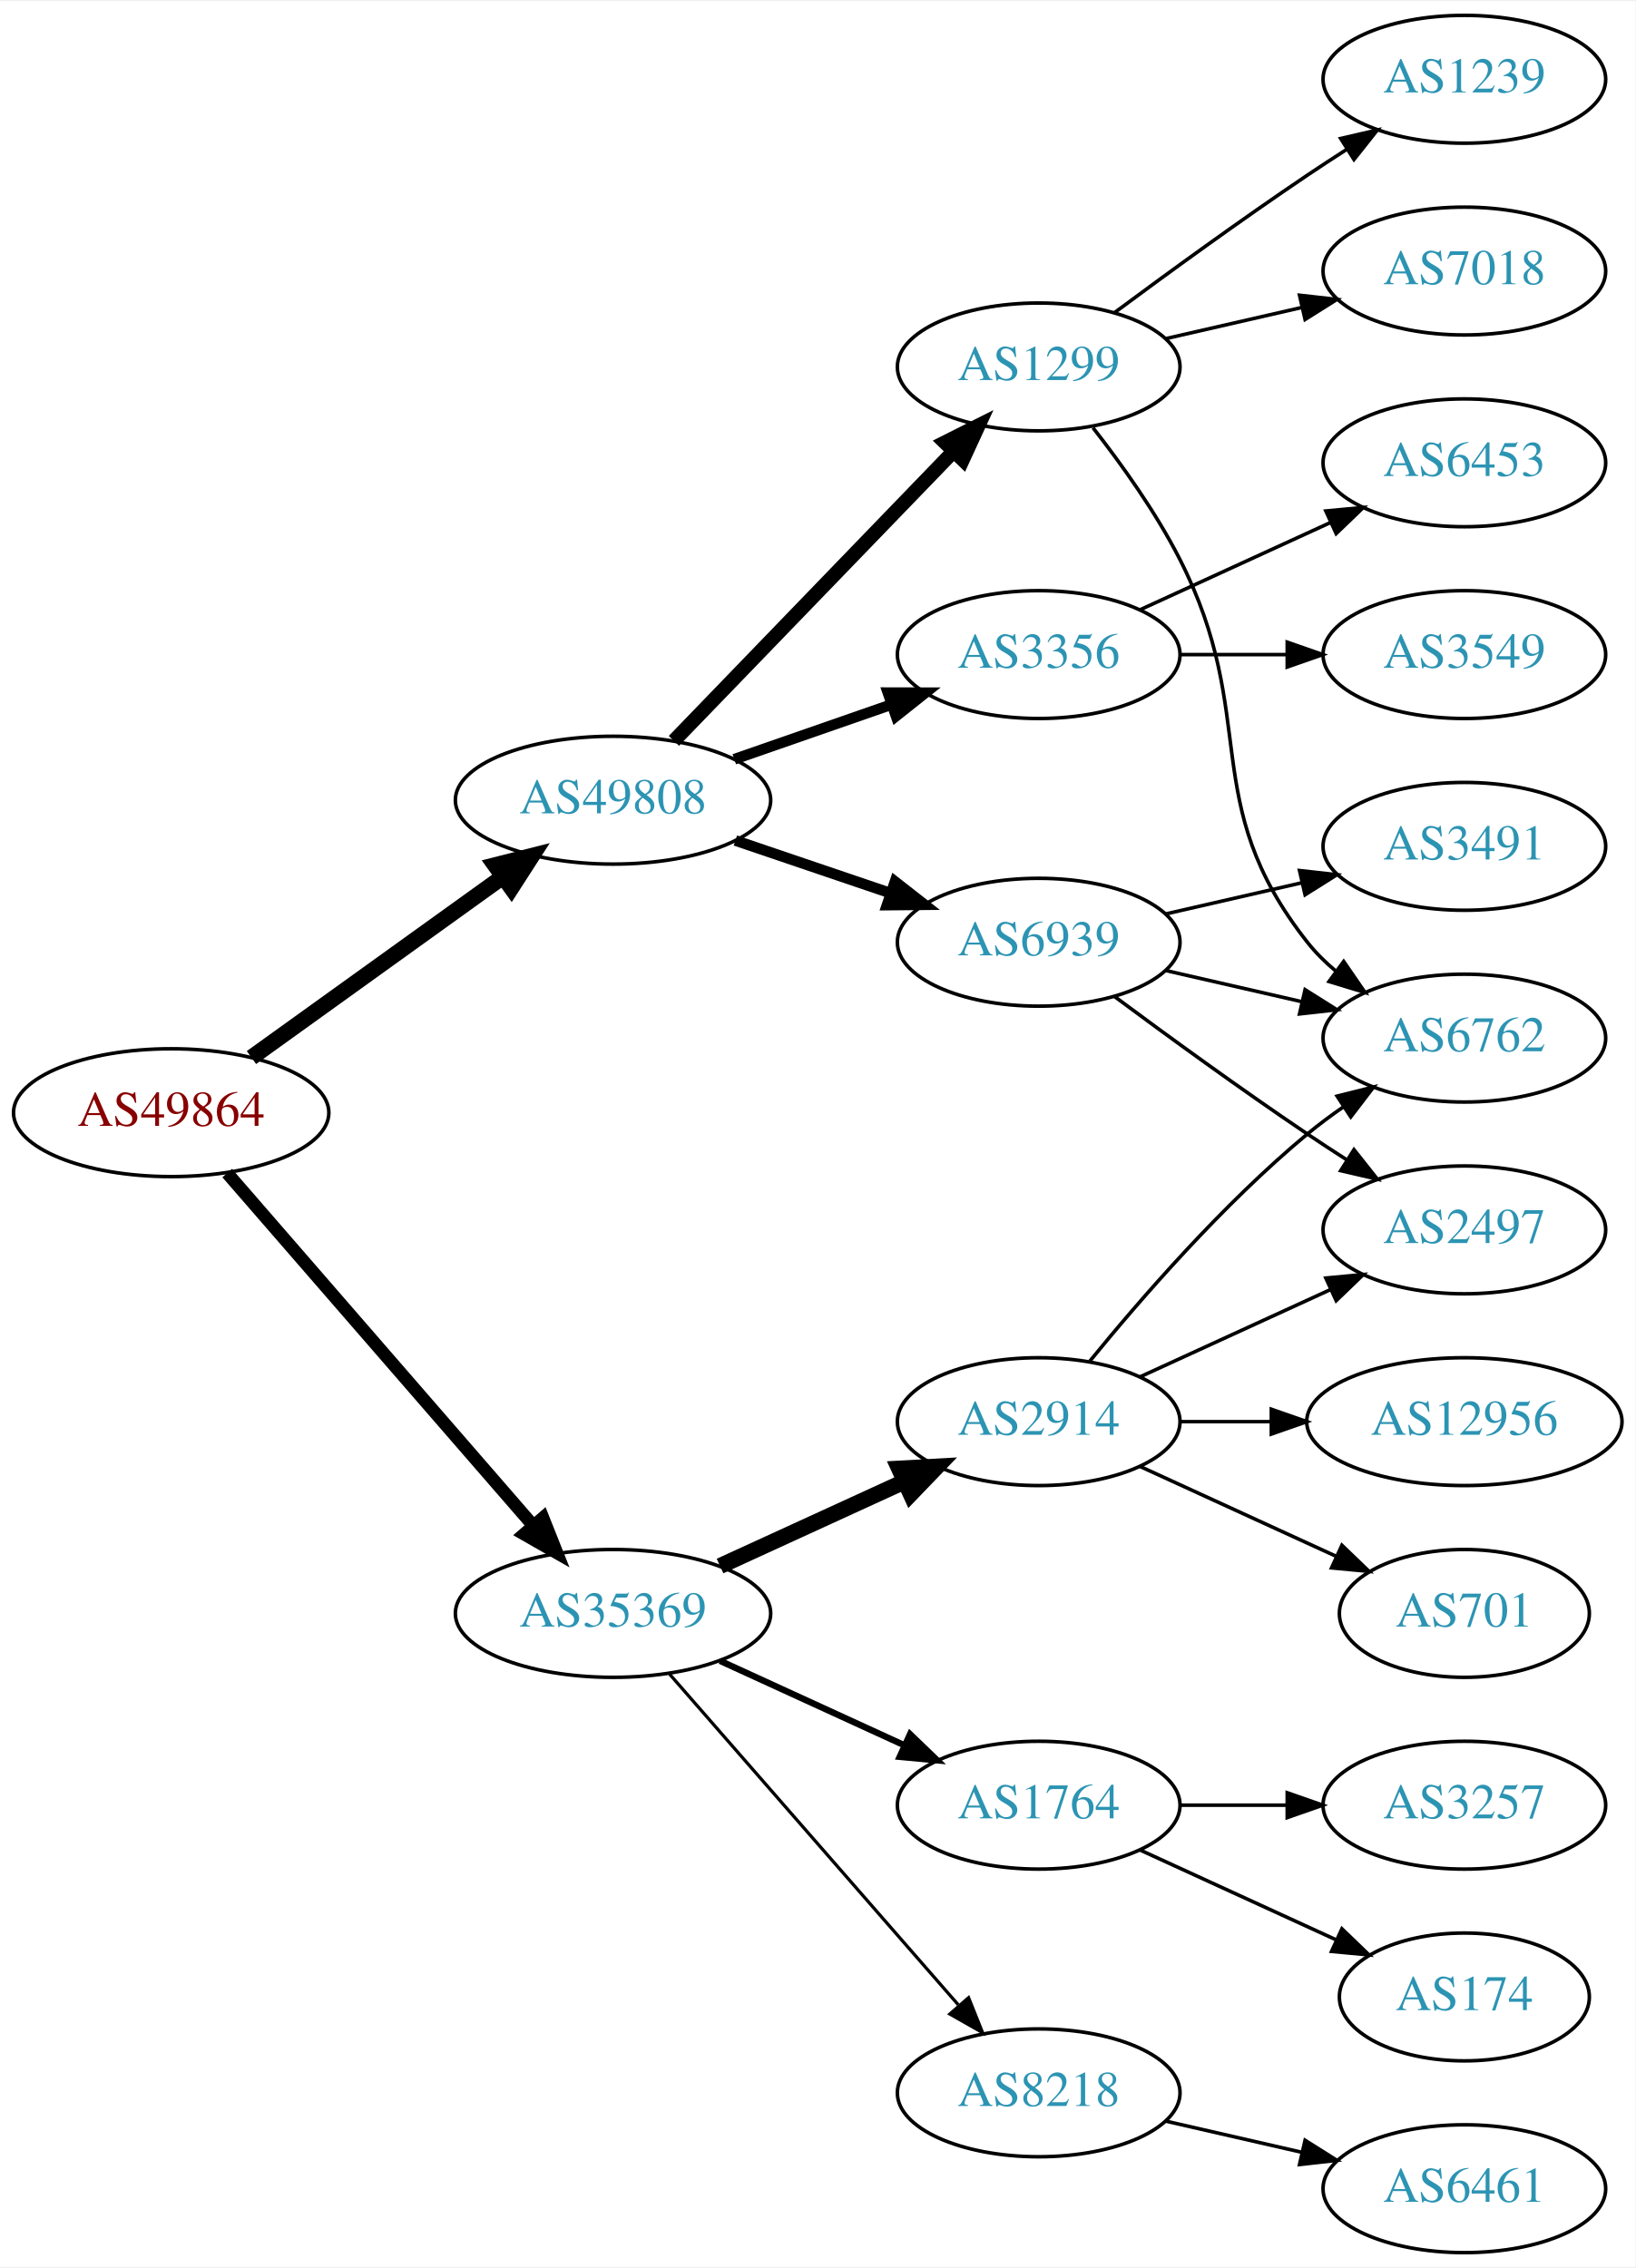
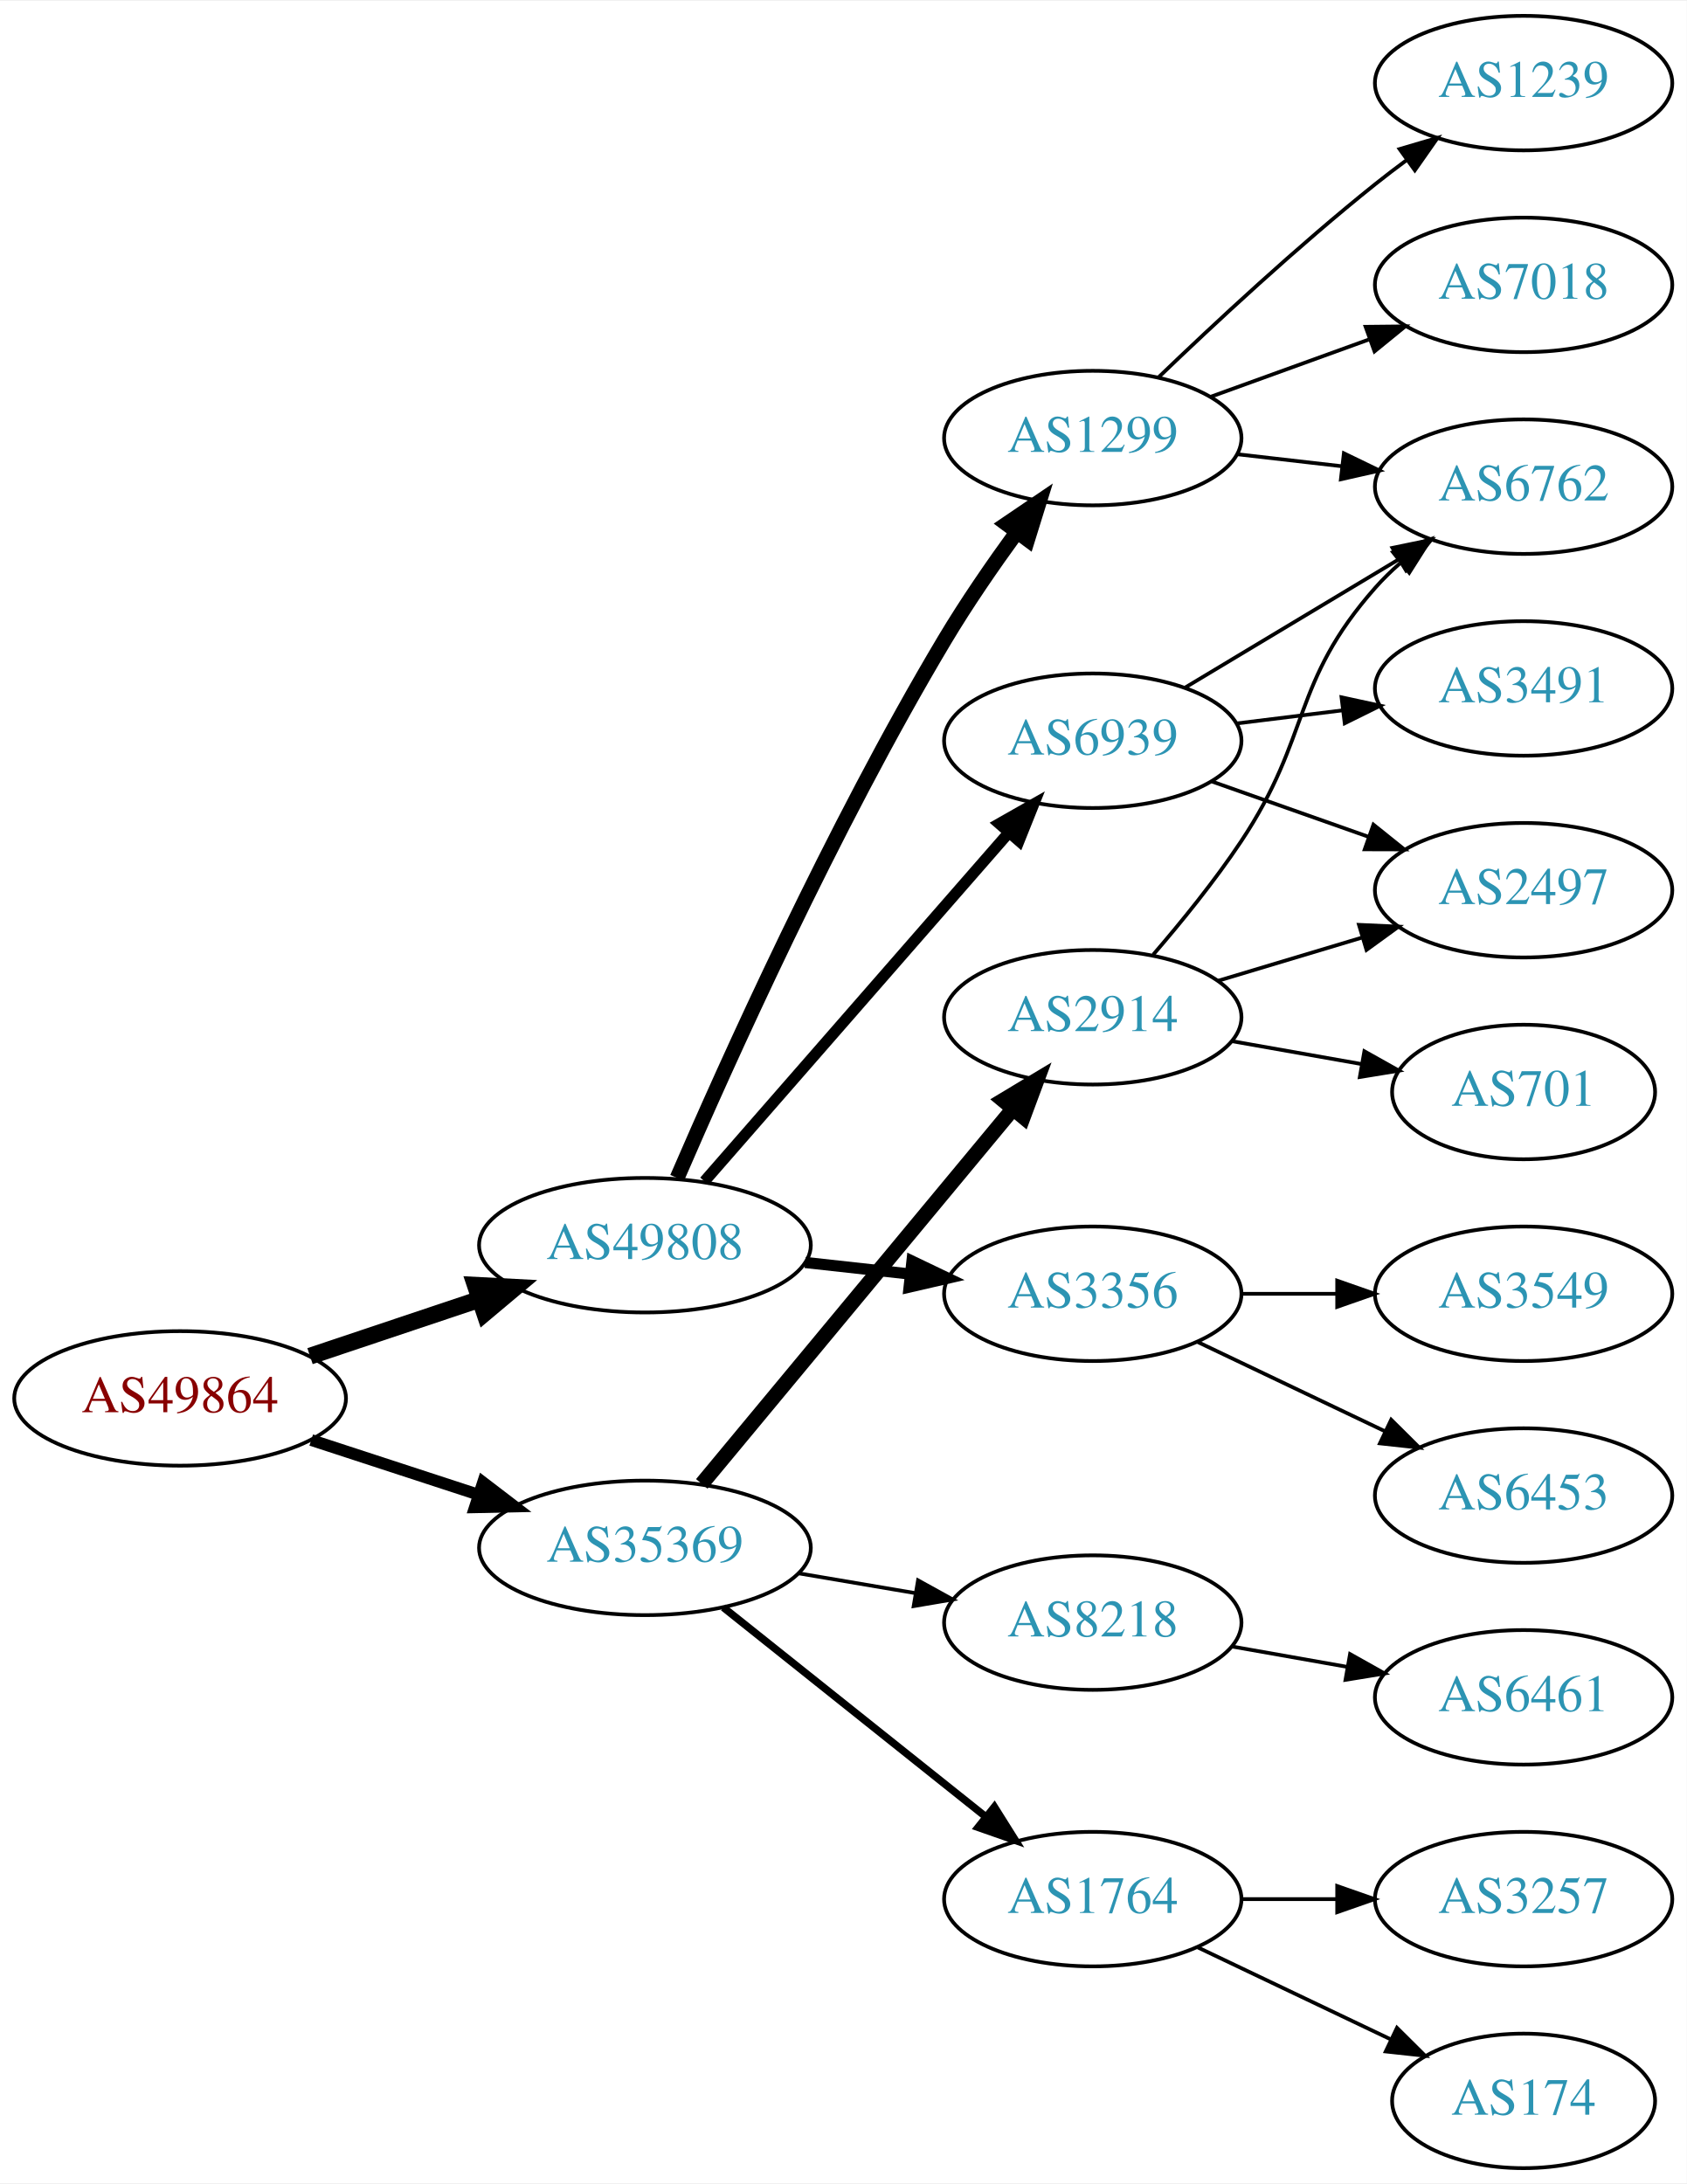
- <svg xmlns="http://www.w3.org/2000/svg" xmlns:xlink="http://www.w3.org/1999/xlink" width="460pt" height="638pt" viewBox="0.00 0.00 460.47 638.00">
-   <g id="graph0" class="graph" transform="scale(1 1) rotate(0) translate(4 634)">
-     <polygon fill="white" stroke="none" points="-4,4 -4,-634 456.469,-634 456.469,4 -4,4" />
+ <svg xmlns="http://www.w3.org/2000/svg" xmlns:xlink="http://www.w3.org/1999/xlink" width="451pt" height="584pt" viewBox="0.00 0.00 451.37 584.00">
+   <g id="graph0" class="graph" transform="scale(1 1) rotate(0) translate(4 580)">
+     <polygon fill="white" stroke="none" points="-4,4 -4,-580 447.37,-580 447.37,4 -4,4" />
    <g id="node1" class="node">
      <g id="a_node1">
        <a xlink:href="/asn/49864" xlink:title="AS49864 ~ ECS Rockenschaub GmbH [AT]">
-           <ellipse fill="#ffffff" stroke="black" cx="44.196" cy="-321" rx="44.393" ry="18" />
-           <text text-anchor="middle" x="44.196" y="-317.3" font-family="Times,serif" font-size="14.00" fill="#880000">AS49864</text>
+           <ellipse fill="#ffffff" stroke="black" cx="44.196" cy="-206" rx="44.393" ry="18" />
+           <text text-anchor="middle" x="44.196" y="-202.3" font-family="Times,serif" font-size="14.00" fill="#880000">AS49864</text>
        </a>
      </g>
    </g>
    <g id="node2" class="node">
      <g id="a_node2">
        <a xlink:href="/asn/35369" xlink:title="AS35369 ~ LINZAG-TELEKOM-AS [AT]">
-           <ellipse fill="#ffffff" stroke="black" cx="168.588" cy="-180" rx="44.393" ry="18" />
-           <text text-anchor="middle" x="168.588" y="-176.3" font-family="Times,serif" font-size="14.00" fill="#2c94b3">AS35369</text>
+           <ellipse fill="#ffffff" stroke="black" cx="168.588" cy="-166" rx="44.393" ry="18" />
+           <text text-anchor="middle" x="168.588" y="-162.3" font-family="Times,serif" font-size="14.00" fill="#2c94b3">AS35369</text>
        </a>
      </g>
    </g>
    <g id="edge1" class="edge">
-       <path fill="none" stroke="black" stroke-width="3.6" d="M59.959,-303.992C81.37,-279.326 121.177,-233.467 145.918,-204.964" />
-       <polygon fill="black" stroke="black" stroke-width="3.6" points="148.86,-206.914 152.773,-197.068 143.574,-202.326 148.86,-206.914" />
+       <path fill="none" stroke="black" stroke-width="3.15" d="M79.289,-194.858C93.082,-190.35 109.177,-185.09 123.819,-180.305" />
+       <polygon fill="black" stroke="black" stroke-width="3.15" points="125.26,-183.516 133.678,-177.082 123.085,-176.862 125.26,-183.516" />
    </g>
    <g id="node3" class="node">
      <g id="a_node3">
        <a xlink:href="/asn/49808" xlink:title="AS49808 ~ POWERSPEED-AS [AT]">
-           <ellipse fill="#ffffff" stroke="black" cx="168.588" cy="-409" rx="44.393" ry="18" />
-           <text text-anchor="middle" x="168.588" y="-405.3" font-family="Times,serif" font-size="14.00" fill="#2c94b3">AS49808</text>
+           <ellipse fill="#ffffff" stroke="black" cx="168.588" cy="-247" rx="44.393" ry="18" />
+           <text text-anchor="middle" x="168.588" y="-243.3" font-family="Times,serif" font-size="14.00" fill="#2c94b3">AS49808</text>
        </a>
      </g>
    </g>
    <g id="edge2" class="edge">
-       <path fill="none" stroke="black" stroke-width="4.5" d="M66.796,-336.53C86.425,-350.643 115.579,-371.605 137.49,-387.359" />
-       <polygon fill="black" stroke="black" stroke-width="4.5" points="135.375,-390.688 145.793,-393.329 139.972,-384.295 135.375,-390.688" />
+       <path fill="none" stroke="black" stroke-width="4.5" d="M78.964,-217.312C93.01,-222.017 109.488,-227.537 124.399,-232.532" />
+       <polygon fill="black" stroke="black" stroke-width="4.5" points="123.197,-236.282 133.93,-235.725 125.699,-228.815 123.197,-236.282" />
    </g>
    <g id="node4" class="node">
      <g id="a_node4">
        <a xlink:href="/asn/2914" xlink:title="AS2914 ~ NTT America, Inc. [US]">
-           <ellipse fill="#ffffff" stroke="black" cx="288.431" cy="-234" rx="39.794" ry="18" />
-           <text text-anchor="middle" x="288.431" y="-230.3" font-family="Times,serif" font-size="14.00" fill="#2c94b3">AS2914</text>
+           <ellipse fill="#ffffff" stroke="black" cx="288.431" cy="-308" rx="39.794" ry="18" />
+           <text text-anchor="middle" x="288.431" y="-304.3" font-family="Times,serif" font-size="14.00" fill="#2c94b3">AS2914</text>
        </a>
      </g>
    </g>
    <g id="edge3" class="edge">
-       <path fill="none" stroke="black" stroke-width="4.5" d="M198.718,-193.348C214.329,-200.502 233.727,-209.391 250.399,-217.03" />
-       <polygon fill="black" stroke="black" stroke-width="4.5" points="249.119,-220.775 259.851,-221.362 252.4,-213.616 249.119,-220.775" />
+       <path fill="none" stroke="black" stroke-width="4" d="M183.803,-183.129C204.529,-208.104 243.16,-254.654 266.951,-283.322" />
+       <polygon fill="black" stroke="black" stroke-width="4" points="264.452,-285.792 273.532,-291.252 269.839,-281.321 264.452,-285.792" />
    </g>
    <g id="node5" class="node">
      <g id="a_node5">
-         <a xlink:href="/asn/8218" xlink:title="AS8218 ~ legacy Neotelecoms [FR]">
-           <ellipse fill="#ffffff" stroke="black" cx="288.431" cy="-45" rx="39.794" ry="18" />
-           <text text-anchor="middle" x="288.431" y="-41.3" font-family="Times,serif" font-size="14.00" fill="#2c94b3">AS8218</text>
+         <a xlink:href="/asn/1764" xlink:title="AS1764 ~ NEXTLAYER-AS [AT]">
+           <ellipse fill="#ffffff" stroke="black" cx="288.431" cy="-72" rx="39.794" ry="18" />
+           <text text-anchor="middle" x="288.431" y="-68.3" font-family="Times,serif" font-size="14.00" fill="#2c94b3">AS1764</text>
        </a>
      </g>
    </g>
    <g id="edge4" class="edge">
-       <path fill="none" stroke="black" stroke-width="0.9" d="M184.513,-162.902C205.056,-139.369 242.175,-96.845 265.771,-69.813" />
-       <polygon fill="black" stroke="black" stroke-width="0.9" points="268.688,-71.794 272.627,-61.959 263.414,-67.191 268.688,-71.794" />
+       <path fill="none" stroke="black" stroke-width="2" d="M189.579,-150.054C208.91,-134.634 238.361,-111.141 259.904,-93.957" />
+       <polygon fill="black" stroke="black" stroke-width="2" points="262.101,-96.682 267.736,-87.71 257.736,-91.21 262.101,-96.682" />
    </g>
    <g id="node6" class="node">
      <g id="a_node6">
-         <a xlink:href="/asn/1764" xlink:title="AS1764 ~ NEXTLAYER-AS [AT]">
-           <ellipse fill="#ffffff" stroke="black" cx="288.431" cy="-126" rx="39.794" ry="18" />
-           <text text-anchor="middle" x="288.431" y="-122.3" font-family="Times,serif" font-size="14.00" fill="#2c94b3">AS1764</text>
+         <a xlink:href="/asn/8218" xlink:title="AS8218 ~ legacy Neotelecoms [FR]">
+           <ellipse fill="#ffffff" stroke="black" cx="288.431" cy="-146" rx="39.794" ry="18" />
+           <text text-anchor="middle" x="288.431" y="-142.3" font-family="Times,serif" font-size="14.00" fill="#2c94b3">AS8218</text>
        </a>
      </g>
    </g>
    <g id="edge5" class="edge">
-       <path fill="none" stroke="black" stroke-width="1.8" d="M198.718,-166.652C214.329,-159.498 233.727,-150.609 250.399,-142.97" />
-       <polygon fill="black" stroke="black" stroke-width="1.8" points="252.218,-145.986 259.851,-138.638 249.302,-139.622 252.218,-145.986" />
+       <path fill="none" stroke="black" d="M209.813,-159.173C219.815,-157.476 230.618,-155.642 240.895,-153.898" />
+       <polygon fill="black" stroke="black" points="241.673,-157.316 250.947,-152.192 240.502,-150.415 241.673,-157.316" />
+     </g>
+     <g id="node13" class="node">
+       <g id="a_node13">
+         <a xlink:href="/asn/3356" xlink:title="AS3356 ~ Level 3 Parent, LLC [US]">
+           <ellipse fill="#ffffff" stroke="black" cx="288.431" cy="-234" rx="39.794" ry="18" />
+           <text text-anchor="middle" x="288.431" y="-230.3" font-family="Times,serif" font-size="14.00" fill="#2c94b3">AS3356</text>
+         </a>
+       </g>
+     </g>
+     <g id="edge12" class="edge">
+       <path fill="none" stroke="black" stroke-width="3" d="M211.467,-242.38C220.503,-241.383 230.125,-240.322 239.376,-239.301" />
+       <polygon fill="black" stroke="black" stroke-width="3" points="240.057,-242.747 249.613,-238.172 239.289,-235.79 240.057,-242.747" />
    </g>
    <g id="node14" class="node">
      <g id="a_node14">
-         <a xlink:href="/asn/3356" xlink:title="AS3356 ~ Level 3 Parent, LLC [US]">
-           <ellipse fill="#ffffff" stroke="black" cx="288.431" cy="-450" rx="39.794" ry="18" />
-           <text text-anchor="middle" x="288.431" y="-446.3" font-family="Times,serif" font-size="14.00" fill="#2c94b3">AS3356</text>
+         <a xlink:href="/asn/6939" xlink:title="AS6939 ~ Hurricane Electric LLC [US]">
+           <ellipse fill="#ffffff" stroke="black" cx="288.431" cy="-382" rx="39.794" ry="18" />
+           <text text-anchor="middle" x="288.431" y="-378.3" font-family="Times,serif" font-size="14.00" fill="#2c94b3">AS6939</text>
        </a>
      </g>
    </g>
    <g id="edge13" class="edge">
-       <path fill="none" stroke="black" stroke-width="3" d="M202.728,-420.53C216.445,-425.302 232.484,-430.883 246.894,-435.896" />
-       <polygon fill="black" stroke="black" stroke-width="3" points="245.966,-439.279 256.56,-439.26 248.266,-432.668 245.966,-439.279" />
+       <path fill="none" stroke="black" stroke-width="3" d="M184.513,-264.098C205.056,-287.631 242.175,-330.155 265.771,-357.187" />
+       <polygon fill="black" stroke="black" stroke-width="3" points="263.414,-359.809 272.627,-365.041 268.688,-355.206 263.414,-359.809" />
    </g>
    <g id="node15" class="node">
      <g id="a_node15">
        <a xlink:href="/asn/1299" xlink:title="AS1299 ~ Telia Carrier [EU]">
-           <ellipse fill="#ffffff" stroke="black" cx="288.431" cy="-531" rx="39.794" ry="18" />
-           <text text-anchor="middle" x="288.431" y="-527.3" font-family="Times,serif" font-size="14.00" fill="#2c94b3">AS1299</text>
+           <ellipse fill="#ffffff" stroke="black" cx="288.431" cy="-463" rx="39.794" ry="18" />
+           <text text-anchor="middle" x="288.431" y="-459.3" font-family="Times,serif" font-size="14.00" fill="#2c94b3">AS1299</text>
        </a>
      </g>
    </g>
    <g id="edge14" class="edge">
-       <path fill="none" stroke="black" stroke-width="4" d="M185.727,-425.708C206.09,-446.789 241.243,-483.183 264.418,-507.175" />
-       <polygon fill="black" stroke="black" stroke-width="4" points="262.022,-509.733 271.487,-514.494 267.057,-504.87 262.022,-509.733" />
+       <path fill="none" stroke="black" stroke-width="4" d="M177.21,-265.006C190.357,-295.458 218.79,-358.726 248.784,-409 254.603,-418.753 261.667,-428.997 268.156,-437.909" />
+       <polygon fill="black" stroke="black" stroke-width="4" points="265.375,-440.036 274.141,-445.986 270.999,-435.868 265.375,-440.036" />
+     </g>
+     <g id="node10" class="node">
+       <g id="a_node10">
+         <a xlink:href="/asn/701" xlink:title="AS701 ~ UUNET [US]">
+           <ellipse fill="#ffffff" stroke="black" cx="403.724" cy="-288" rx="35.194" ry="18" />
+           <text text-anchor="middle" x="403.724" y="-284.3" font-family="Times,serif" font-size="14.00" fill="#2c94b3">AS701</text>
+         </a>
+       </g>
+     </g>
+     <g id="edge9" class="edge">
+       <path fill="none" stroke="black" d="M325.589,-301.617C336.596,-299.674 348.795,-297.52 360.183,-295.51" />
+       <polygon fill="black" stroke="black" points="361.115,-298.899 370.355,-293.714 359.898,-292.006 361.115,-298.899" />
+     </g>
+     <g id="node11" class="node">
+       <g id="a_node11">
+         <a xlink:href="/asn/2497" xlink:title="AS2497 ~ Internet Initiative Japan Inc. [JP]">
+           <ellipse fill="#ffffff" stroke="black" cx="403.724" cy="-342" rx="39.794" ry="18" />
+           <text text-anchor="middle" x="403.724" y="-338.3" font-family="Times,serif" font-size="14.00" fill="#2c94b3">AS2497</text>
+         </a>
+       </g>
+     </g>
+     <g id="edge10" class="edge">
+       <path fill="none" stroke="black" d="M321.896,-317.743C333.866,-321.335 347.609,-325.46 360.327,-329.277" />
+       <polygon fill="black" stroke="black" points="359.67,-332.733 370.254,-332.256 361.682,-326.029 359.67,-332.733" />
+     </g>
+     <g id="node12" class="node">
+       <g id="a_node12">
+         <a xlink:href="/asn/6762" xlink:title="AS6762 ~ TELECOM ITALIA SPARKLE S.p.A. [IT]">
+           <ellipse fill="#ffffff" stroke="black" cx="403.724" cy="-450" rx="39.794" ry="18" />
+           <text text-anchor="middle" x="403.724" y="-446.3" font-family="Times,serif" font-size="14.00" fill="#2c94b3">AS6762</text>
+         </a>
+       </g>
+     </g>
+     <g id="edge11" class="edge">
+       <path fill="none" stroke="black" d="M304.614,-324.767C312.12,-333.462 321.05,-344.449 328.077,-355 347.033,-383.462 341.428,-397.38 364.077,-423 366.059,-425.242 368.264,-427.394 370.586,-429.437" />
+       <polygon fill="black" stroke="black" points="368.774,-432.466 378.787,-435.929 373.119,-426.978 368.774,-432.466" />
+     </g>
+     <g id="node7" class="node">
+       <g id="a_node7">
+         <a xlink:href="/asn/3257" xlink:title="AS3257 ~ GTT [DE]">
+           <ellipse fill="#ffffff" stroke="black" cx="403.724" cy="-72" rx="39.794" ry="18" />
+           <text text-anchor="middle" x="403.724" y="-68.3" font-family="Times,serif" font-size="14.00" fill="#2c94b3">AS3257</text>
+         </a>
+       </g>
+     </g>
+     <g id="edge6" class="edge">
+       <path fill="none" stroke="black" d="M328.103,-72C336.306,-72 345.07,-72 353.602,-72" />
+       <polygon fill="black" stroke="black" points="353.841,-75.5 363.841,-72 353.841,-68.5 353.841,-75.5" />
+     </g>
+     <g id="node8" class="node">
+       <g id="a_node8">
+         <a xlink:href="/asn/174" xlink:title="AS174 ~ Cogent Communications [US]">
+           <ellipse fill="#ffffff" stroke="black" cx="403.724" cy="-18" rx="35.194" ry="18" />
+           <text text-anchor="middle" x="403.724" y="-14.3" font-family="Times,serif" font-size="14.00" fill="#2c94b3">AS174</text>
+         </a>
+       </g>
+     </g>
+     <g id="edge7" class="edge">
+       <path fill="none" stroke="black" d="M316.567,-59.066C331.999,-51.71 351.485,-42.423 368.02,-34.541" />
+       <polygon fill="black" stroke="black" points="369.84,-37.551 377.361,-30.089 366.828,-31.232 369.84,-37.551" />
+     </g>
+     <g id="node9" class="node">
+       <g id="a_node9">
+         <a xlink:href="/asn/6461" xlink:title="AS6461 ~ Zayo Bandwidth [US]">
+           <ellipse fill="#ffffff" stroke="black" cx="403.724" cy="-126" rx="39.794" ry="18" />
+           <text text-anchor="middle" x="403.724" y="-122.3" font-family="Times,serif" font-size="14.00" fill="#2c94b3">AS6461</text>
+         </a>
+       </g>
+     </g>
+     <g id="edge8" class="edge">
+       <path fill="none" stroke="black" d="M325.589,-139.617C335.4,-137.885 346.158,-135.986 356.444,-134.17" />
+       <polygon fill="black" stroke="black" points="357.281,-137.576 366.521,-132.391 356.064,-130.683 357.281,-137.576" />
    </g>
    <g id="node16" class="node">
      <g id="a_node16">
-         <a xlink:href="/asn/6939" xlink:title="AS6939 ~ Hurricane Electric LLC [US]">
-           <ellipse fill="#ffffff" stroke="black" cx="288.431" cy="-369" rx="39.794" ry="18" />
-           <text text-anchor="middle" x="288.431" y="-365.3" font-family="Times,serif" font-size="14.00" fill="#2c94b3">AS6939</text>
+         <a xlink:href="/asn/6453" xlink:title="AS6453 ~ TATA COMMUNICATIONS (AMERICA) INC [US]">
+           <ellipse fill="#ffffff" stroke="black" cx="403.724" cy="-180" rx="39.794" ry="18" />
+           <text text-anchor="middle" x="403.724" y="-176.3" font-family="Times,serif" font-size="14.00" fill="#2c94b3">AS6453</text>
        </a>
      </g>
    </g>
    <g id="edge15" class="edge">
-       <path fill="none" stroke="black" stroke-width="3" d="M203.042,-397.645C216.643,-393.028 232.485,-387.651 246.746,-382.81" />
-       <polygon fill="black" stroke="black" stroke-width="3" points="247.975,-386.089 256.32,-379.56 245.725,-379.46 247.975,-386.089" />
-     </g>
-     <g id="node7" class="node">
-       <g id="a_node7">
-         <a xlink:href="/asn/6762" xlink:title="AS6762 ~ TELECOM ITALIA SPARKLE S.p.A. [IT]">
-           <ellipse fill="#ffffff" stroke="black" cx="408.273" cy="-342" rx="39.794" ry="18" />
-           <text text-anchor="middle" x="408.273" y="-338.3" font-family="Times,serif" font-size="14.00" fill="#2c94b3">AS6762</text>
-         </a>
-       </g>
-     </g>
-     <g id="edge6" class="edge">
-       <path fill="none" stroke="black" d="M302.85,-251.065C316.964,-268.375 340.379,-295.345 364.077,-315 367.294,-317.668 370.794,-320.27 374.365,-322.741" />
-       <polygon fill="black" stroke="black" points="372.442,-325.666 382.721,-328.236 376.288,-319.817 372.442,-325.666" />
-     </g>
-     <g id="node8" class="node">
-       <g id="a_node8">
-         <a xlink:href="/asn/701" xlink:title="AS701 ~ UUNET [US]">
-           <ellipse fill="#ffffff" stroke="black" cx="408.273" cy="-180" rx="35.194" ry="18" />
-           <text text-anchor="middle" x="408.273" y="-176.3" font-family="Times,serif" font-size="14.00" fill="#2c94b3">AS701</text>
-         </a>
-       </g>
-     </g>
-     <g id="edge7" class="edge">
-       <path fill="none" stroke="black" d="M317.06,-221.339C333.476,-213.817 354.457,-204.202 372.054,-196.139" />
-       <polygon fill="black" stroke="black" points="373.799,-199.189 381.432,-191.842 370.883,-192.826 373.799,-199.189" />
-     </g>
-     <g id="node9" class="node">
-       <g id="a_node9">
-         <a xlink:href="/asn/2497" xlink:title="AS2497 ~ Internet Initiative Japan Inc. [JP]">
-           <ellipse fill="#ffffff" stroke="black" cx="408.273" cy="-288" rx="39.794" ry="18" />
-           <text text-anchor="middle" x="408.273" y="-284.3" font-family="Times,serif" font-size="14.00" fill="#2c94b3">AS2497</text>
-         </a>
-       </g>
-     </g>
-     <g id="edge8" class="edge">
-       <path fill="none" stroke="black" d="M317.06,-246.661C333.017,-253.973 353.287,-263.261 370.57,-271.181" />
-       <polygon fill="black" stroke="black" points="369.269,-274.435 379.818,-275.419 372.185,-268.071 369.269,-274.435" />
-     </g>
-     <g id="node10" class="node">
-       <g id="a_node10">
-         <a xlink:href="/asn/12956" xlink:title="AS12956 ~ TELXIUS [ES]">
-           <ellipse fill="#ffffff" stroke="black" cx="408.273" cy="-234" rx="44.393" ry="18" />
-           <text text-anchor="middle" x="408.273" y="-230.3" font-family="Times,serif" font-size="14.00" fill="#2c94b3">AS12956</text>
-         </a>
-       </g>
-     </g>
-     <g id="edge9" class="edge">
-       <path fill="none" stroke="black" d="M328.343,-234C336.446,-234 345.121,-234 353.648,-234" />
-       <polygon fill="black" stroke="black" points="353.925,-237.5 363.925,-234 353.925,-230.5 353.925,-237.5" />
-     </g>
-     <g id="node11" class="node">
-       <g id="a_node11">
-         <a xlink:href="/asn/6461" xlink:title="AS6461 ~ Zayo Bandwidth [US]">
-           <ellipse fill="#ffffff" stroke="black" cx="408.273" cy="-18" rx="39.794" ry="18" />
-           <text text-anchor="middle" x="408.273" y="-14.3" font-family="Times,serif" font-size="14.00" fill="#2c94b3">AS6461</text>
-         </a>
-       </g>
-     </g>
-     <g id="edge10" class="edge">
-       <path fill="none" stroke="black" d="M324.15,-37.045C336.15,-34.296 349.771,-31.175 362.463,-28.267" />
-       <polygon fill="black" stroke="black" points="363.429,-31.636 372.395,-25.991 361.866,-24.813 363.429,-31.636" />
-     </g>
-     <g id="node12" class="node">
-       <g id="a_node12">
-         <a xlink:href="/asn/3257" xlink:title="AS3257 ~ GTT [DE]">
-           <ellipse fill="#ffffff" stroke="black" cx="408.273" cy="-126" rx="39.794" ry="18" />
-           <text text-anchor="middle" x="408.273" y="-122.3" font-family="Times,serif" font-size="14.00" fill="#2c94b3">AS3257</text>
-         </a>
-       </g>
-     </g>
-     <g id="edge11" class="edge">
-       <path fill="none" stroke="black" d="M328.343,-126C337.897,-126 348.246,-126 358.209,-126" />
-       <polygon fill="black" stroke="black" points="358.402,-129.5 368.402,-126 358.402,-122.5 358.402,-129.5" />
-     </g>
-     <g id="node13" class="node">
-       <g id="a_node13">
-         <a xlink:href="/asn/174" xlink:title="AS174 ~ Cogent Communications [US]">
-           <ellipse fill="#ffffff" stroke="black" cx="408.273" cy="-72" rx="35.194" ry="18" />
-           <text text-anchor="middle" x="408.273" y="-68.3" font-family="Times,serif" font-size="14.00" fill="#2c94b3">AS174</text>
-         </a>
-       </g>
-     </g>
-     <g id="edge12" class="edge">
-       <path fill="none" stroke="black" d="M317.06,-113.339C333.476,-105.817 354.457,-96.202 372.054,-88.139" />
-       <polygon fill="black" stroke="black" points="373.799,-91.189 381.432,-83.842 370.883,-84.826 373.799,-91.189" />
+       <path fill="none" stroke="black" d="M316.567,-221.066C331.561,-213.919 350.382,-204.948 366.605,-197.215" />
+       <polygon fill="black" stroke="black" points="368.288,-200.291 375.809,-192.829 365.276,-193.972 368.288,-200.291" />
    </g>
    <g id="node17" class="node">
      <g id="a_node17">
-         <a xlink:href="/asn/6453" xlink:title="AS6453 ~ TATA COMMUNICATIONS (AMERICA) INC [US]">
-           <ellipse fill="#ffffff" stroke="black" cx="408.273" cy="-504" rx="39.794" ry="18" />
-           <text text-anchor="middle" x="408.273" y="-500.3" font-family="Times,serif" font-size="14.00" fill="#2c94b3">AS6453</text>
+         <a xlink:href="/asn/3549" xlink:title="AS3549 ~ Level 3 Parent, LLC [US]">
+           <ellipse fill="#ffffff" stroke="black" cx="403.724" cy="-234" rx="39.794" ry="18" />
+           <text text-anchor="middle" x="403.724" y="-230.3" font-family="Times,serif" font-size="14.00" fill="#2c94b3">AS3549</text>
        </a>
      </g>
    </g>
    <g id="edge16" class="edge">
-       <path fill="none" stroke="black" d="M317.06,-462.661C333.017,-469.973 353.287,-479.261 370.57,-487.181" />
-       <polygon fill="black" stroke="black" points="369.269,-490.435 379.818,-491.419 372.185,-484.071 369.269,-490.435" />
+       <path fill="none" stroke="black" d="M328.103,-234C336.306,-234 345.07,-234 353.602,-234" />
+       <polygon fill="black" stroke="black" points="353.841,-237.5 363.841,-234 353.841,-230.5 353.841,-237.5" />
+     </g>
+     <g id="edge17" class="edge">
+       <path fill="none" stroke="black" d="M320.389,-371.07C333.252,-366.528 348.358,-361.195 362.095,-356.345" />
+       <polygon fill="black" stroke="black" points="363.539,-359.547 371.803,-352.917 361.209,-352.946 363.539,-359.547" />
+     </g>
+     <g id="edge19" class="edge">
+       <path fill="none" stroke="black" d="M313.181,-396.255C329.797,-406.229 352.193,-419.671 370.43,-430.617" />
+       <polygon fill="black" stroke="black" points="368.63,-433.618 379.005,-435.764 372.232,-427.616 368.63,-433.618" />
    </g>
    <g id="node18" class="node">
      <g id="a_node18">
-         <a xlink:href="/asn/3549" xlink:title="AS3549 ~ Level 3 Parent, LLC [US]">
-           <ellipse fill="#ffffff" stroke="black" cx="408.273" cy="-450" rx="39.794" ry="18" />
-           <text text-anchor="middle" x="408.273" y="-446.3" font-family="Times,serif" font-size="14.00" fill="#2c94b3">AS3549</text>
-         </a>
-       </g>
-     </g>
-     <g id="edge17" class="edge">
-       <path fill="none" stroke="black" d="M328.343,-450C337.897,-450 348.246,-450 358.209,-450" />
-       <polygon fill="black" stroke="black" points="358.402,-453.5 368.402,-450 358.402,-446.5 358.402,-453.5" />
-     </g>
-     <g id="edge20" class="edge">
-       <path fill="none" stroke="black" d="M303.727,-513.86C311.713,-503.647 321.375,-490.147 328.077,-477 351.058,-431.923 332.779,-408.754 364.077,-369 366.402,-366.047 369.146,-363.33 372.105,-360.853" />
-       <polygon fill="black" stroke="black" points="374.298,-363.585 380.302,-354.855 370.165,-357.936 374.298,-363.585" />
+         <a xlink:href="/asn/3491" xlink:title="AS3491 ~ PCCW Global, Inc. [US]">
+           <ellipse fill="#ffffff" stroke="black" cx="403.724" cy="-396" rx="39.794" ry="18" />
+           <text text-anchor="middle" x="403.724" y="-392.3" font-family="Times,serif" font-size="14.00" fill="#2c94b3">AS3491</text>
+         </a>
+       </g>
+     </g>
+     <g id="edge18" class="edge">
+       <path fill="none" stroke="black" d="M326.841,-386.623C335.929,-387.746 345.766,-388.962 355.251,-390.134" />
+       <polygon fill="black" stroke="black" points="354.999,-393.629 365.353,-391.382 355.857,-386.682 354.999,-393.629" />
+     </g>
+     <g id="edge22" class="edge">
+       <path fill="none" stroke="black" d="M327.156,-458.671C336.137,-457.641 345.836,-456.528 355.193,-455.454" />
+       <polygon fill="black" stroke="black" points="355.628,-458.927 365.164,-454.31 354.83,-451.973 355.628,-458.927" />
    </g>
    <g id="node19" class="node">
      <g id="a_node19">
        <a xlink:href="/asn/1239" xlink:title="AS1239 ~ Sprint [US]">
-           <ellipse fill="#ffffff" stroke="black" cx="408.273" cy="-612" rx="39.794" ry="18" />
-           <text text-anchor="middle" x="408.273" y="-608.3" font-family="Times,serif" font-size="14.00" fill="#2c94b3">AS1239</text>
-         </a>
-       </g>
-     </g>
-     <g id="edge18" class="edge">
-       <path fill="none" stroke="black" d="M309.761,-546.277C324.623,-557.304 345.368,-572.407 364.077,-585 367.626,-587.389 371.377,-589.839 375.125,-592.242" />
-       <polygon fill="black" stroke="black" points="373.451,-595.325 383.774,-597.712 377.193,-589.409 373.451,-595.325" />
+           <ellipse fill="#ffffff" stroke="black" cx="403.724" cy="-558" rx="39.794" ry="18" />
+           <text text-anchor="middle" x="403.724" y="-554.3" font-family="Times,serif" font-size="14.00" fill="#2c94b3">AS1239</text>
+         </a>
+       </g>
+     </g>
+     <g id="edge20" class="edge">
+       <path fill="none" stroke="black" d="M306.074,-479.312C320.85,-493.51 343.263,-514.363 364.077,-531 366.78,-533.161 369.645,-535.344 372.544,-537.484" />
+       <polygon fill="black" stroke="black" points="370.535,-540.35 380.698,-543.344 374.62,-534.666 370.535,-540.35" />
    </g>
    <g id="node20" class="node">
      <g id="a_node20">
        <a xlink:href="/asn/7018" xlink:title="AS7018 ~ AT&amp;T Services, Inc. [US]">
-           <ellipse fill="#ffffff" stroke="black" cx="408.273" cy="-558" rx="39.794" ry="18" />
-           <text text-anchor="middle" x="408.273" y="-554.3" font-family="Times,serif" font-size="14.00" fill="#2c94b3">AS7018</text>
-         </a>
-       </g>
-     </g>
-     <g id="edge19" class="edge">
-       <path fill="none" stroke="black" d="M324.15,-538.955C336.15,-541.704 349.771,-544.825 362.463,-547.733" />
-       <polygon fill="black" stroke="black" points="361.866,-551.187 372.395,-550.009 363.429,-544.364 361.866,-551.187" />
-     </g>
-     <g id="edge23" class="edge">
-       <path fill="none" stroke="black" d="M324.15,-361.045C336.15,-358.296 349.771,-355.175 362.463,-352.267" />
-       <polygon fill="black" stroke="black" points="363.429,-355.636 372.395,-349.991 361.866,-348.813 363.429,-355.636" />
-     </g>
-     <g id="edge22" class="edge">
-       <path fill="none" stroke="black" d="M309.761,-353.723C324.623,-342.696 345.368,-327.593 364.077,-315 367.626,-312.611 371.377,-310.161 375.125,-307.758" />
-       <polygon fill="black" stroke="black" points="377.193,-310.591 383.774,-302.288 373.451,-304.675 377.193,-310.591" />
-     </g>
-     <g id="node21" class="node">
-       <g id="a_node21">
-         <a xlink:href="/asn/3491" xlink:title="AS3491 ~ PCCW Global, Inc. [US]">
-           <ellipse fill="#ffffff" stroke="black" cx="408.273" cy="-396" rx="39.794" ry="18" />
-           <text text-anchor="middle" x="408.273" y="-392.3" font-family="Times,serif" font-size="14.00" fill="#2c94b3">AS3491</text>
+           <ellipse fill="#ffffff" stroke="black" cx="403.724" cy="-504" rx="39.794" ry="18" />
+           <text text-anchor="middle" x="403.724" y="-500.3" font-family="Times,serif" font-size="14.00" fill="#2c94b3">AS7018</text>
        </a>
      </g>
    </g>
    <g id="edge21" class="edge">
-       <path fill="none" stroke="black" d="M324.15,-376.955C336.15,-379.704 349.771,-382.825 362.463,-385.733" />
-       <polygon fill="black" stroke="black" points="361.866,-389.187 372.395,-388.009 363.429,-382.364 361.866,-389.187" />
+       <path fill="none" stroke="black" d="M320.09,-474.095C333.062,-478.79 348.355,-484.324 362.236,-489.348" />
+       <polygon fill="black" stroke="black" points="361.446,-492.784 372.041,-492.896 363.828,-486.202 361.446,-492.784" />
    </g>
  </g>
</svg>
